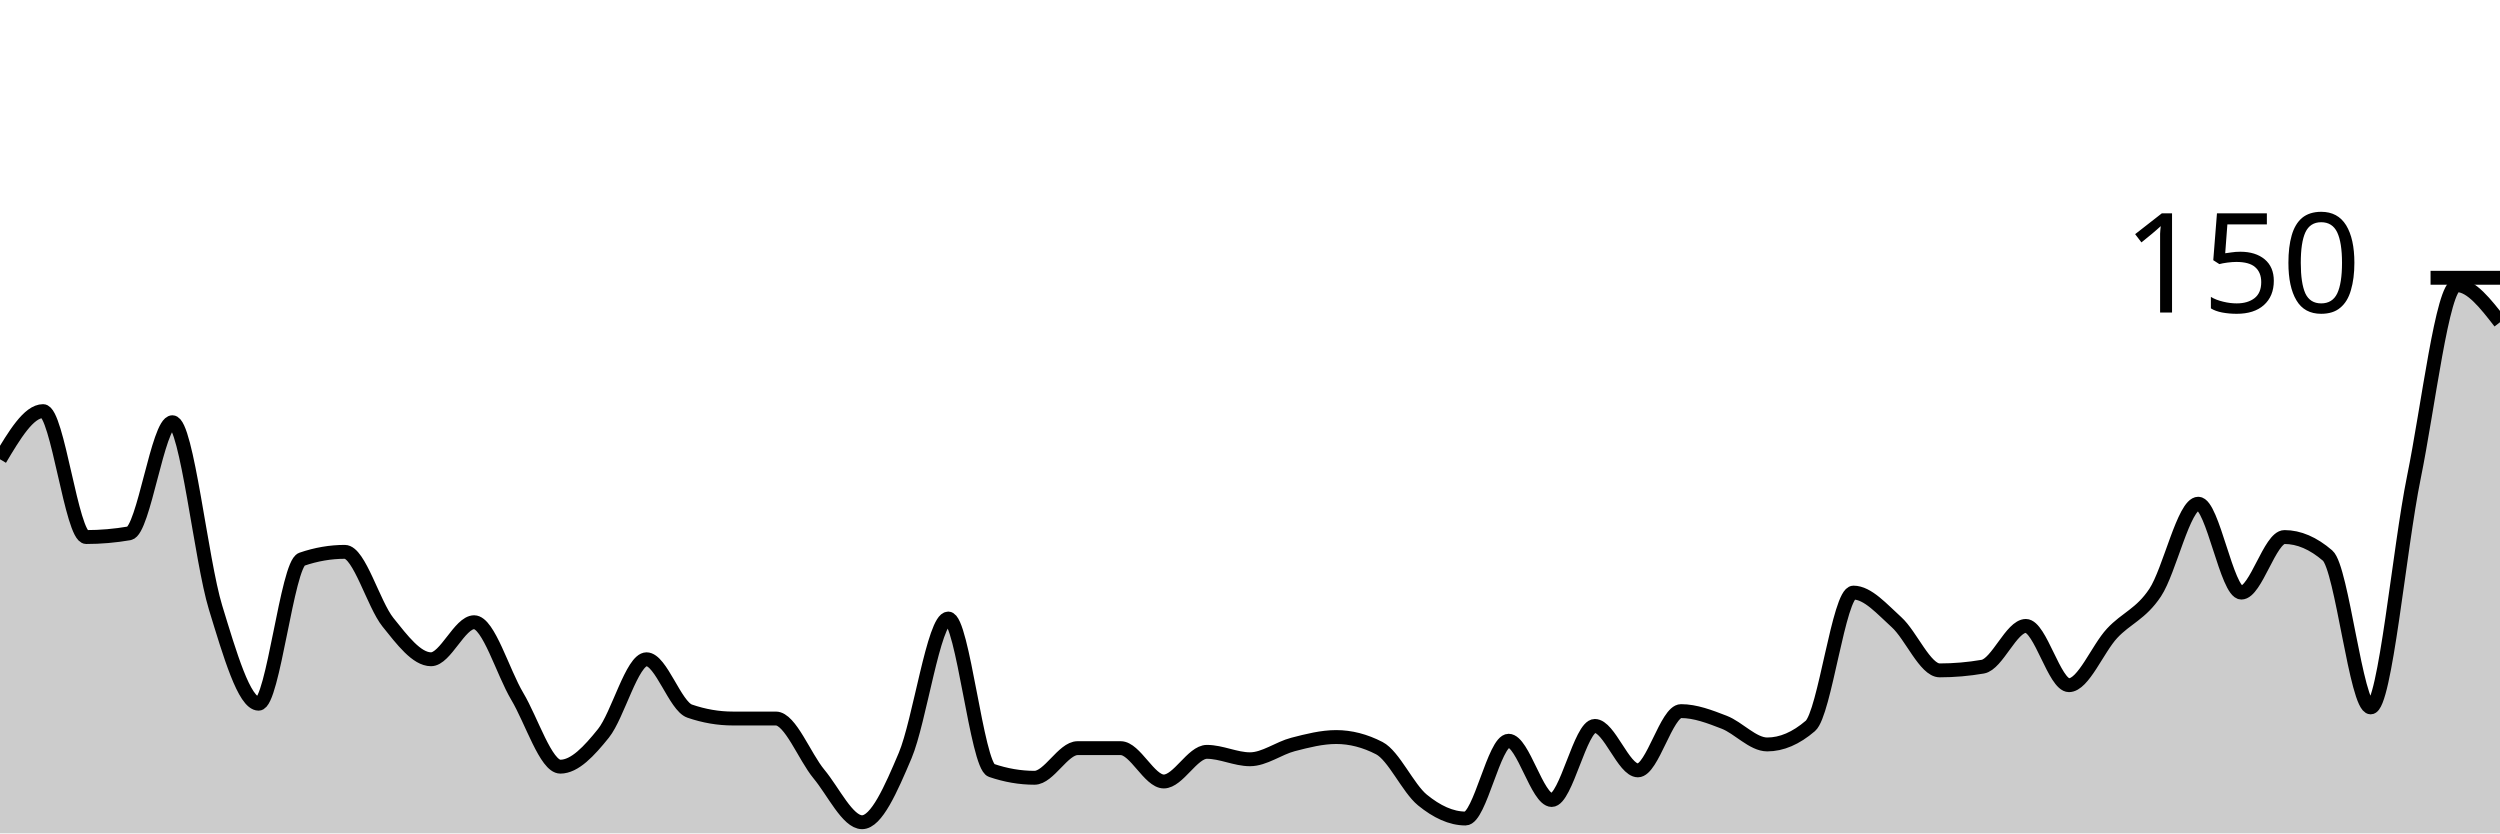
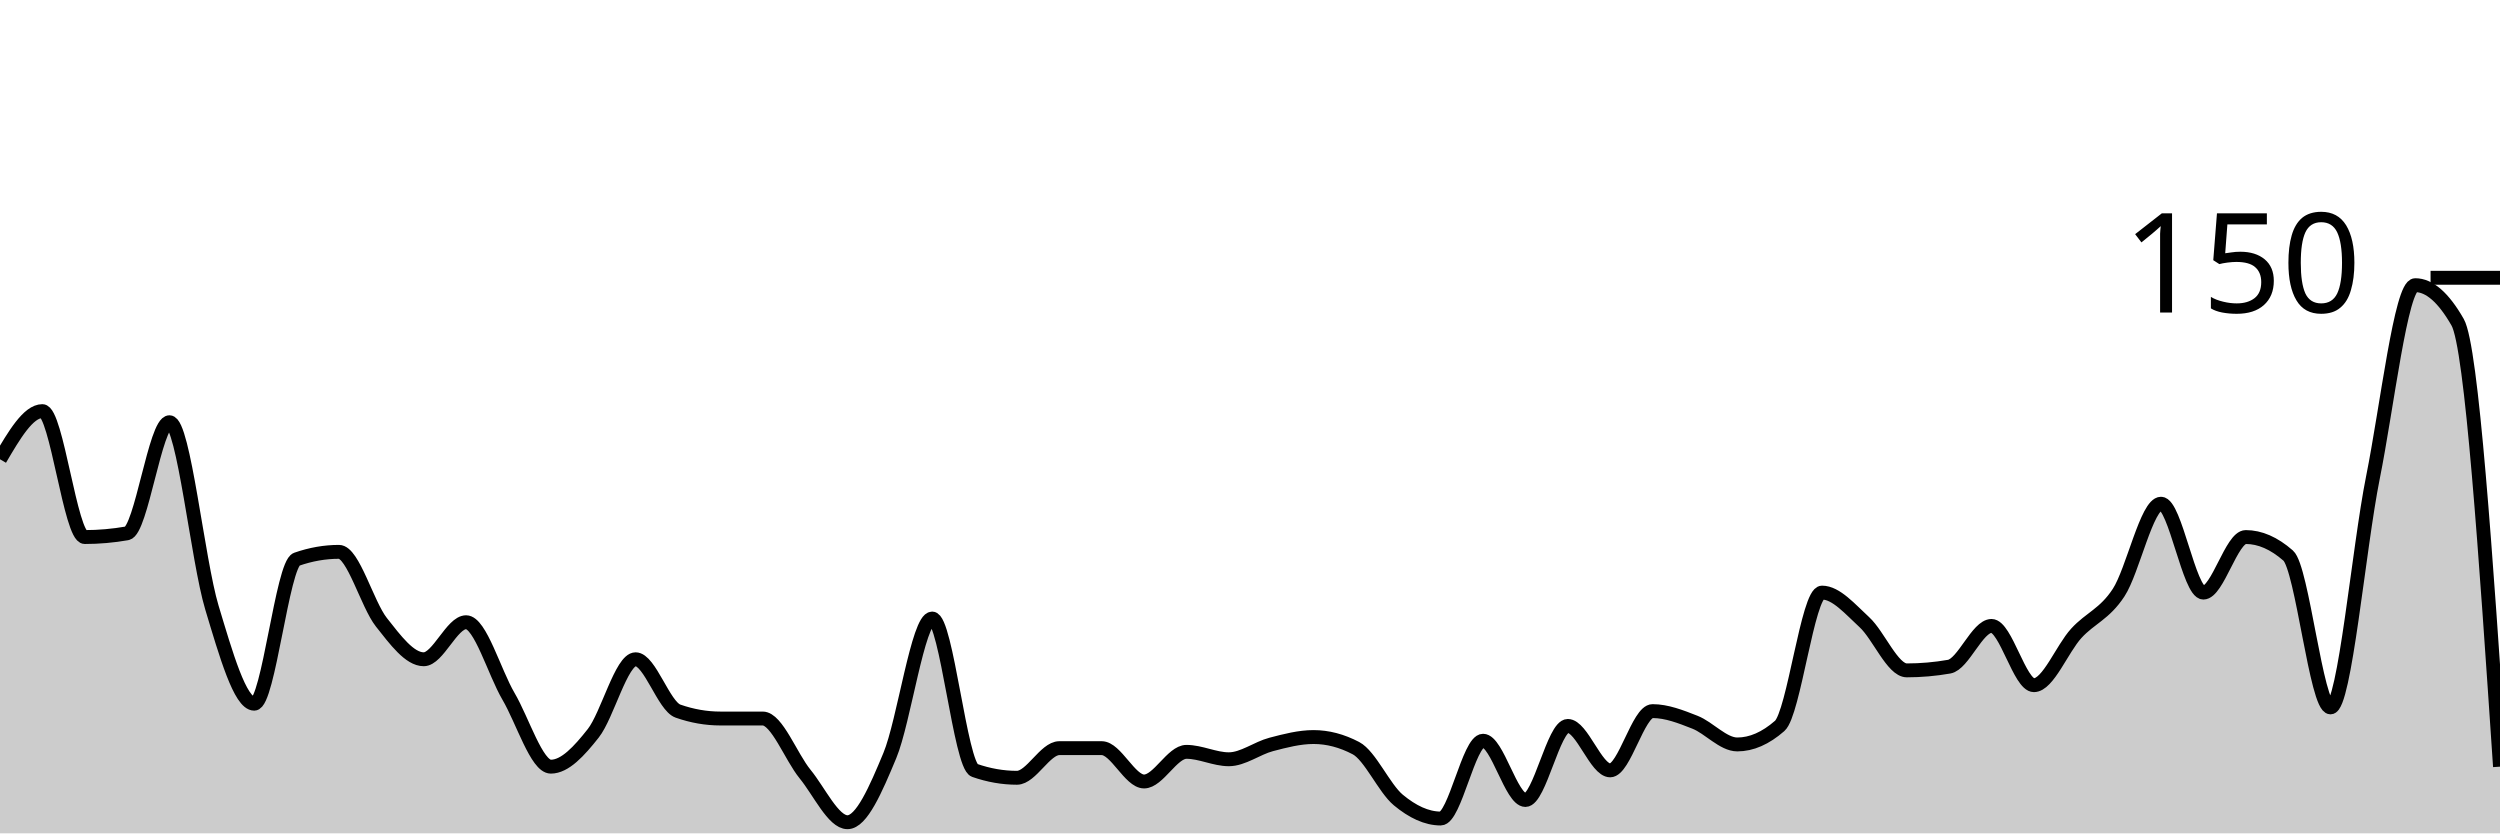
<svg xmlns="http://www.w3.org/2000/svg" viewBox="0 0 180 60">
  <g transform="translate(0,20)">
-     <path class="area" fill="rgba(0, 0, 0, 0.2)" d="M0,13.067C1.034,11.333,2.069,9.6,3.103,9.6C4.138,9.6,5.172,18.667,6.207,18.667C7.241,18.667,8.276,18.578,9.31,18.4C10.345,18.222,11.379,10.4,12.414,10.4C13.448,10.4,14.483,20.356,15.517,23.733C16.552,27.111,17.586,30.667,18.621,30.667C19.655,30.667,20.69,20.622,21.724,20.267C22.759,19.911,23.793,19.733,24.828,19.733C25.862,19.733,26.897,23.511,27.931,24.8C28.966,26.089,30,27.467,31.034,27.467C32.069,27.467,33.103,24.8,34.138,24.8C35.172,24.8,36.207,28.4,37.241,30.133C38.276,31.867,39.31,35.2,40.345,35.2C41.379,35.2,42.414,34.089,43.448,32.8C44.483,31.511,45.517,27.467,46.552,27.467C47.586,27.467,48.621,30.844,49.655,31.2C50.69,31.556,51.724,31.733,52.759,31.733C53.793,31.733,54.828,31.733,55.862,31.733C56.897,31.733,57.931,34.489,58.966,35.733C60,36.978,61.034,39.2,62.069,39.2C63.103,39.2,64.138,36.844,65.172,34.4C66.207,31.956,67.241,24.533,68.276,24.533C69.31,24.533,70.345,35.111,71.379,35.467C72.414,35.822,73.448,36,74.483,36C75.517,36,76.552,33.867,77.586,33.867C78.621,33.867,79.655,33.867,80.69,33.867C81.724,33.867,82.759,36.267,83.793,36.267C84.828,36.267,85.862,34.133,86.897,34.133C87.931,34.133,88.966,34.667,90,34.667C91.034,34.667,92.069,33.867,93.103,33.6C94.138,33.333,95.172,33.067,96.207,33.067C97.241,33.067,98.276,33.333,99.31,33.867C100.345,34.4,101.379,36.756,102.414,37.6C103.448,38.444,104.483,38.933,105.517,38.933C106.552,38.933,107.586,33.333,108.621,33.333C109.655,33.333,110.69,37.6,111.724,37.6C112.759,37.6,113.793,32.267,114.828,32.267C115.862,32.267,116.897,35.467,117.931,35.467C118.966,35.467,120,31.2,121.034,31.2C122.069,31.2,123.103,31.6,124.138,32C125.172,32.4,126.207,33.6,127.241,33.6C128.276,33.6,129.31,33.156,130.345,32.267C131.379,31.378,132.414,22.667,133.448,22.667C134.483,22.667,135.517,23.867,136.552,24.8C137.586,25.733,138.621,28.267,139.655,28.267C140.69,28.267,141.724,28.178,142.759,28C143.793,27.822,144.828,25.067,145.862,25.067C146.897,25.067,147.931,29.333,148.966,29.333C150,29.333,151.034,26.711,152.069,25.6C153.103,24.489,154.138,24.222,155.172,22.667C156.207,21.111,157.241,16.267,158.276,16.267C159.31,16.267,160.345,22.667,161.379,22.667C162.414,22.667,163.448,18.667,164.483,18.667C165.517,18.667,166.552,19.111,167.586,20C168.621,20.889,169.655,30.933,170.69,30.933C171.724,30.933,172.759,19.467,173.793,14.4C174.828,9.333,175.862,0.533,176.897,0.533C177.931,0.533,178.966,1.867,180,3.2L180,40C178.966,40,177.931,40,176.897,40C175.862,40,174.828,40,173.793,40C172.759,40,171.724,40,170.69,40C169.655,40,168.621,40,167.586,40C166.552,40,165.517,40,164.483,40C163.448,40,162.414,40,161.379,40C160.345,40,159.31,40,158.276,40C157.241,40,156.207,40,155.172,40C154.138,40,153.103,40,152.069,40C151.034,40,150,40,148.966,40C147.931,40,146.897,40,145.862,40C144.828,40,143.793,40,142.759,40C141.724,40,140.69,40,139.655,40C138.621,40,137.586,40,136.552,40C135.517,40,134.483,40,133.448,40C132.414,40,131.379,40,130.345,40C129.31,40,128.276,40,127.241,40C126.207,40,125.172,40,124.138,40C123.103,40,122.069,40,121.034,40C120,40,118.966,40,117.931,40C116.897,40,115.862,40,114.828,40C113.793,40,112.759,40,111.724,40C110.69,40,109.655,40,108.621,40C107.586,40,106.552,40,105.517,40C104.483,40,103.448,40,102.414,40C101.379,40,100.345,40,99.31,40C98.276,40,97.241,40,96.207,40C95.172,40,94.138,40,93.103,40C92.069,40,91.034,40,90,40C88.966,40,87.931,40,86.897,40C85.862,40,84.828,40,83.793,40C82.759,40,81.724,40,80.69,40C79.655,40,78.621,40,77.586,40C76.552,40,75.517,40,74.483,40C73.448,40,72.414,40,71.379,40C70.345,40,69.31,40,68.276,40C67.241,40,66.207,40,65.172,40C64.138,40,63.103,40,62.069,40C61.034,40,60,40,58.966,40C57.931,40,56.897,40,55.862,40C54.828,40,53.793,40,52.759,40C51.724,40,50.69,40,49.655,40C48.621,40,47.586,40,46.552,40C45.517,40,44.483,40,43.448,40C42.414,40,41.379,40,40.345,40C39.31,40,38.276,40,37.241,40C36.207,40,35.172,40,34.138,40C33.103,40,32.069,40,31.034,40C30,40,28.966,40,27.931,40C26.897,40,25.862,40,24.828,40C23.793,40,22.759,40,21.724,40C20.69,40,19.655,40,18.621,40C17.586,40,16.552,40,15.517,40C14.483,40,13.448,40,12.414,40C11.379,40,10.345,40,9.31,40C8.276,40,7.241,40,6.207,40C5.172,40,4.138,40,3.103,40C2.069,40,1.034,40,0,40Z" />
-     <path class="line" stroke="black" fill="none" d="M0,13.067C1.034,11.333,2.069,9.6,3.103,9.6C4.138,9.6,5.172,18.667,6.207,18.667C7.241,18.667,8.276,18.578,9.31,18.4C10.345,18.222,11.379,10.4,12.414,10.4C13.448,10.4,14.483,20.356,15.517,23.733C16.552,27.111,17.586,30.667,18.621,30.667C19.655,30.667,20.69,20.622,21.724,20.267C22.759,19.911,23.793,19.733,24.828,19.733C25.862,19.733,26.897,23.511,27.931,24.8C28.966,26.089,30,27.467,31.034,27.467C32.069,27.467,33.103,24.8,34.138,24.8C35.172,24.8,36.207,28.4,37.241,30.133C38.276,31.867,39.31,35.2,40.345,35.2C41.379,35.2,42.414,34.089,43.448,32.8C44.483,31.511,45.517,27.467,46.552,27.467C47.586,27.467,48.621,30.844,49.655,31.2C50.69,31.556,51.724,31.733,52.759,31.733C53.793,31.733,54.828,31.733,55.862,31.733C56.897,31.733,57.931,34.489,58.966,35.733C60,36.978,61.034,39.2,62.069,39.2C63.103,39.2,64.138,36.844,65.172,34.4C66.207,31.956,67.241,24.533,68.276,24.533C69.31,24.533,70.345,35.111,71.379,35.467C72.414,35.822,73.448,36,74.483,36C75.517,36,76.552,33.867,77.586,33.867C78.621,33.867,79.655,33.867,80.69,33.867C81.724,33.867,82.759,36.267,83.793,36.267C84.828,36.267,85.862,34.133,86.897,34.133C87.931,34.133,88.966,34.667,90,34.667C91.034,34.667,92.069,33.867,93.103,33.6C94.138,33.333,95.172,33.067,96.207,33.067C97.241,33.067,98.276,33.333,99.31,33.867C100.345,34.4,101.379,36.756,102.414,37.6C103.448,38.444,104.483,38.933,105.517,38.933C106.552,38.933,107.586,33.333,108.621,33.333C109.655,33.333,110.69,37.6,111.724,37.6C112.759,37.6,113.793,32.267,114.828,32.267C115.862,32.267,116.897,35.467,117.931,35.467C118.966,35.467,120,31.2,121.034,31.2C122.069,31.2,123.103,31.6,124.138,32C125.172,32.4,126.207,33.6,127.241,33.6C128.276,33.6,129.31,33.156,130.345,32.267C131.379,31.378,132.414,22.667,133.448,22.667C134.483,22.667,135.517,23.867,136.552,24.8C137.586,25.733,138.621,28.267,139.655,28.267C140.69,28.267,141.724,28.178,142.759,28C143.793,27.822,144.828,25.067,145.862,25.067C146.897,25.067,147.931,29.333,148.966,29.333C150,29.333,151.034,26.711,152.069,25.6C153.103,24.489,154.138,24.222,155.172,22.667C156.207,21.111,157.241,16.267,158.276,16.267C159.31,16.267,160.345,22.667,161.379,22.667C162.414,22.667,163.448,18.667,164.483,18.667C165.517,18.667,166.552,19.111,167.586,20C168.621,20.889,169.655,30.933,170.69,30.933C171.724,30.933,172.759,19.467,173.793,14.4C174.828,9.333,175.862,0.533,176.897,0.533C177.931,0.533,178.966,1.867,180,3.2" />
+     <path class="area" fill="rgba(0, 0, 0, 0.2)" d="M0,13.067C1.017,11.333,2.034,9.6,3.051,9.6C4.068,9.6,5.085,18.667,6.102,18.667C7.119,18.667,8.136,18.578,9.153,18.4C10.169,18.222,11.186,10.4,12.203,10.4C13.22,10.4,14.237,20.356,15.254,23.733C16.271,27.111,17.288,30.667,18.305,30.667C19.322,30.667,20.339,20.622,21.356,20.267C22.373,19.911,23.39,19.733,24.407,19.733C25.424,19.733,26.441,23.511,27.458,24.8C28.475,26.089,29.492,27.467,30.508,27.467C31.525,27.467,32.542,24.8,33.559,24.8C34.576,24.8,35.593,28.4,36.61,30.133C37.627,31.867,38.644,35.2,39.661,35.2C40.678,35.2,41.695,34.089,42.712,32.8C43.729,31.511,44.746,27.467,45.763,27.467C46.78,27.467,47.797,30.844,48.814,31.2C49.831,31.556,50.847,31.733,51.864,31.733C52.881,31.733,53.898,31.733,54.915,31.733C55.932,31.733,56.949,34.489,57.966,35.733C58.983,36.978,60,39.2,61.017,39.2C62.034,39.2,63.051,36.844,64.068,34.4C65.085,31.956,66.102,24.533,67.119,24.533C68.136,24.533,69.153,35.111,70.169,35.467C71.186,35.822,72.203,36,73.22,36C74.237,36,75.254,33.867,76.271,33.867C77.288,33.867,78.305,33.867,79.322,33.867C80.339,33.867,81.356,36.267,82.373,36.267C83.39,36.267,84.407,34.133,85.424,34.133C86.441,34.133,87.458,34.667,88.475,34.667C89.492,34.667,90.508,33.867,91.525,33.6C92.542,33.333,93.559,33.067,94.576,33.067C95.593,33.067,96.61,33.333,97.627,33.867C98.644,34.4,99.661,36.756,100.678,37.6C101.695,38.444,102.712,38.933,103.729,38.933C104.746,38.933,105.763,33.333,106.78,33.333C107.797,33.333,108.814,37.6,109.831,37.6C110.847,37.6,111.864,32.267,112.881,32.267C113.898,32.267,114.915,35.467,115.932,35.467C116.949,35.467,117.966,31.2,118.983,31.2C120,31.2,121.017,31.6,122.034,32C123.051,32.4,124.068,33.6,125.085,33.6C126.102,33.6,127.119,33.156,128.136,32.267C129.153,31.378,130.169,22.667,131.186,22.667C132.203,22.667,133.22,23.867,134.237,24.8C135.254,25.733,136.271,28.267,137.288,28.267C138.305,28.267,139.322,28.178,140.339,28C141.356,27.822,142.373,25.067,143.39,25.067C144.407,25.067,145.424,29.333,146.441,29.333C147.458,29.333,148.475,26.711,149.492,25.6C150.508,24.489,151.525,24.222,152.542,22.667C153.559,21.111,154.576,16.267,155.593,16.267C156.61,16.267,157.627,22.667,158.644,22.667C159.661,22.667,160.678,18.667,161.695,18.667C162.712,18.667,163.729,19.111,164.746,20C165.763,20.889,166.78,30.933,167.797,30.933C168.814,30.933,169.831,19.467,170.847,14.4C171.864,9.333,172.881,0.533,173.898,0.533C174.915,0.533,175.932,1.422,176.949,3.2C177.966,4.978,178.983,20.089,180,35.2L180,40C178.983,40,177.966,40,176.949,40C175.932,40,174.915,40,173.898,40C172.881,40,171.864,40,170.847,40C169.831,40,168.814,40,167.797,40C166.78,40,165.763,40,164.746,40C163.729,40,162.712,40,161.695,40C160.678,40,159.661,40,158.644,40C157.627,40,156.61,40,155.593,40C154.576,40,153.559,40,152.542,40C151.525,40,150.508,40,149.492,40C148.475,40,147.458,40,146.441,40C145.424,40,144.407,40,143.39,40C142.373,40,141.356,40,140.339,40C139.322,40,138.305,40,137.288,40C136.271,40,135.254,40,134.237,40C133.22,40,132.203,40,131.186,40C130.169,40,129.153,40,128.136,40C127.119,40,126.102,40,125.085,40C124.068,40,123.051,40,122.034,40C121.017,40,120,40,118.983,40C117.966,40,116.949,40,115.932,40C114.915,40,113.898,40,112.881,40C111.864,40,110.847,40,109.831,40C108.814,40,107.797,40,106.78,40C105.763,40,104.746,40,103.729,40C102.712,40,101.695,40,100.678,40C99.661,40,98.644,40,97.627,40C96.61,40,95.593,40,94.576,40C93.559,40,92.542,40,91.525,40C90.508,40,89.492,40,88.475,40C87.458,40,86.441,40,85.424,40C84.407,40,83.39,40,82.373,40C81.356,40,80.339,40,79.322,40C78.305,40,77.288,40,76.271,40C75.254,40,74.237,40,73.22,40C72.203,40,71.186,40,70.169,40C69.153,40,68.136,40,67.119,40C66.102,40,65.085,40,64.068,40C63.051,40,62.034,40,61.017,40C60,40,58.983,40,57.966,40C56.949,40,55.932,40,54.915,40C53.898,40,52.881,40,51.864,40C50.847,40,49.831,40,48.814,40C47.797,40,46.78,40,45.763,40C44.746,40,43.729,40,42.712,40C41.695,40,40.678,40,39.661,40C38.644,40,37.627,40,36.61,40C35.593,40,34.576,40,33.559,40C32.542,40,31.525,40,30.508,40C29.492,40,28.475,40,27.458,40C26.441,40,25.424,40,24.407,40C23.39,40,22.373,40,21.356,40C20.339,40,19.322,40,18.305,40C17.288,40,16.271,40,15.254,40C14.237,40,13.22,40,12.203,40C11.186,40,10.169,40,9.153,40C8.136,40,7.119,40,6.102,40C5.085,40,4.068,40,3.051,40C2.034,40,1.017,40,0,40Z" />
+     <path class="line" stroke="black" fill="none" d="M0,13.067C1.017,11.333,2.034,9.6,3.051,9.6C4.068,9.6,5.085,18.667,6.102,18.667C7.119,18.667,8.136,18.578,9.153,18.4C10.169,18.222,11.186,10.4,12.203,10.4C13.22,10.4,14.237,20.356,15.254,23.733C16.271,27.111,17.288,30.667,18.305,30.667C19.322,30.667,20.339,20.622,21.356,20.267C22.373,19.911,23.39,19.733,24.407,19.733C25.424,19.733,26.441,23.511,27.458,24.8C28.475,26.089,29.492,27.467,30.508,27.467C31.525,27.467,32.542,24.8,33.559,24.8C34.576,24.8,35.593,28.4,36.61,30.133C37.627,31.867,38.644,35.2,39.661,35.2C40.678,35.2,41.695,34.089,42.712,32.8C43.729,31.511,44.746,27.467,45.763,27.467C46.78,27.467,47.797,30.844,48.814,31.2C49.831,31.556,50.847,31.733,51.864,31.733C52.881,31.733,53.898,31.733,54.915,31.733C55.932,31.733,56.949,34.489,57.966,35.733C58.983,36.978,60,39.2,61.017,39.2C62.034,39.2,63.051,36.844,64.068,34.4C65.085,31.956,66.102,24.533,67.119,24.533C68.136,24.533,69.153,35.111,70.169,35.467C71.186,35.822,72.203,36,73.22,36C74.237,36,75.254,33.867,76.271,33.867C77.288,33.867,78.305,33.867,79.322,33.867C80.339,33.867,81.356,36.267,82.373,36.267C83.39,36.267,84.407,34.133,85.424,34.133C86.441,34.133,87.458,34.667,88.475,34.667C89.492,34.667,90.508,33.867,91.525,33.6C92.542,33.333,93.559,33.067,94.576,33.067C95.593,33.067,96.61,33.333,97.627,33.867C98.644,34.4,99.661,36.756,100.678,37.6C101.695,38.444,102.712,38.933,103.729,38.933C104.746,38.933,105.763,33.333,106.78,33.333C107.797,33.333,108.814,37.6,109.831,37.6C110.847,37.6,111.864,32.267,112.881,32.267C113.898,32.267,114.915,35.467,115.932,35.467C116.949,35.467,117.966,31.2,118.983,31.2C120,31.2,121.017,31.6,122.034,32C123.051,32.4,124.068,33.6,125.085,33.6C126.102,33.6,127.119,33.156,128.136,32.267C129.153,31.378,130.169,22.667,131.186,22.667C132.203,22.667,133.22,23.867,134.237,24.8C135.254,25.733,136.271,28.267,137.288,28.267C138.305,28.267,139.322,28.178,140.339,28C141.356,27.822,142.373,25.067,143.39,25.067C144.407,25.067,145.424,29.333,146.441,29.333C147.458,29.333,148.475,26.711,149.492,25.6C150.508,24.489,151.525,24.222,152.542,22.667C153.559,21.111,154.576,16.267,155.593,16.267C156.61,16.267,157.627,22.667,158.644,22.667C159.661,22.667,160.678,18.667,161.695,18.667C162.712,18.667,163.729,19.111,164.746,20C165.763,20.889,166.78,30.933,167.797,30.933C168.814,30.933,169.831,19.467,170.847,14.4C171.864,9.333,172.881,0.533,173.898,0.533C174.915,0.533,175.932,1.422,176.949,3.2C177.966,4.978,178.983,20.089,180,35.2" />
    <path class="axis-ceiling" stroke-width="1" stroke="black" fill="none" d="M175,0L180,0" />
    <text class="axis-ceiling-label" font-family="sans-serif" text-anchor="end" font-size="10px" x="170" y="2.5">150</text>
  </g>
</svg>
